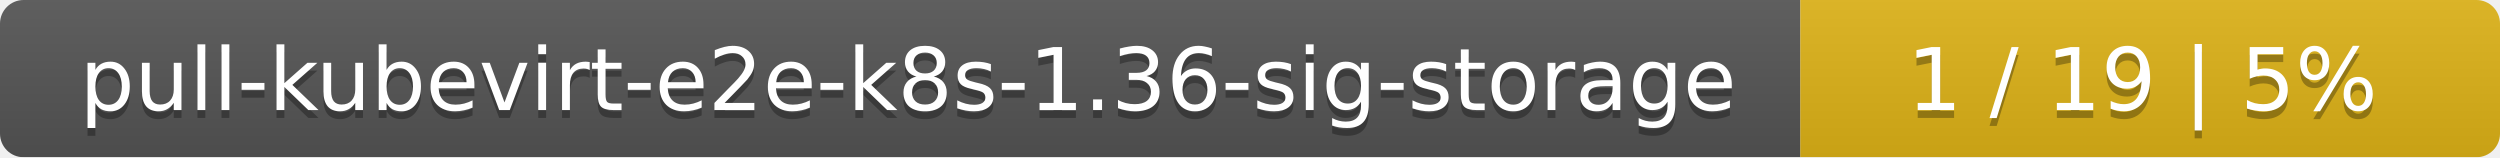
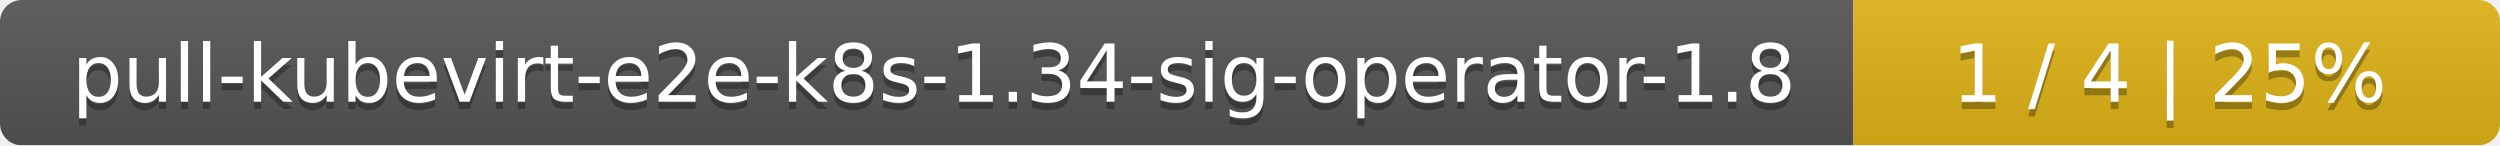
- <svg xmlns="http://www.w3.org/2000/svg" width="318" height="20">
+ <svg xmlns="http://www.w3.org/2000/svg" width="344" height="20">
  <linearGradient id="smooth" x2="0" y2="100%">
    <stop offset="0" stop-color="#bbb" stop-opacity=".1" />
    <stop offset="1" stop-opacity=".1" />
  </linearGradient>
  <mask id="round">
-     <rect width="318" height="20" rx="3" fill="#fff" />
+     <rect width="344" height="20" rx="3" fill="#fff" />
  </mask>
  <g mask="url(#round)">
-     <rect width="229" height="20" fill="#555" />
-     <rect x="229" width="89" height="20" fill="#dfb317" />
-     <rect width="318" height="20" fill="url(#smooth)" />
+     <rect width="255" height="20" fill="#555" />
+     <rect x="255" width="89" height="20" fill="#dfb317" />
+     <rect width="344" height="20" fill="url(#smooth)" />
  </g>
  <g fill="#fff" text-anchor="middle" font-family="DejaVu Sans,Verdana,Geneva,sans-serif" font-size="11">
-     <text x="115.5" y="15" fill="#010101" fill-opacity=".3">pull-kubevirt-e2e-k8s-1.36-sig-storage</text>
-     <text x="115.5" y="14">pull-kubevirt-e2e-k8s-1.36-sig-storage</text>
-     <text x="272.5" y="15" fill="#010101" fill-opacity=".3">1 / 19    |    5%</text>
-     <text x="272.5" y="14">1 / 19    |    5%</text>
+     <text x="128.5" y="15" fill="#010101" fill-opacity=".3">pull-kubevirt-e2e-k8s-1.34-sig-operator-1.8</text>
+     <text x="128.5" y="14">pull-kubevirt-e2e-k8s-1.34-sig-operator-1.8</text>
+     <text x="298.5" y="15" fill="#010101" fill-opacity=".3">1 / 4    |    25%</text>
+     <text x="298.5" y="14">1 / 4    |    25%</text>
  </g>
</svg>
